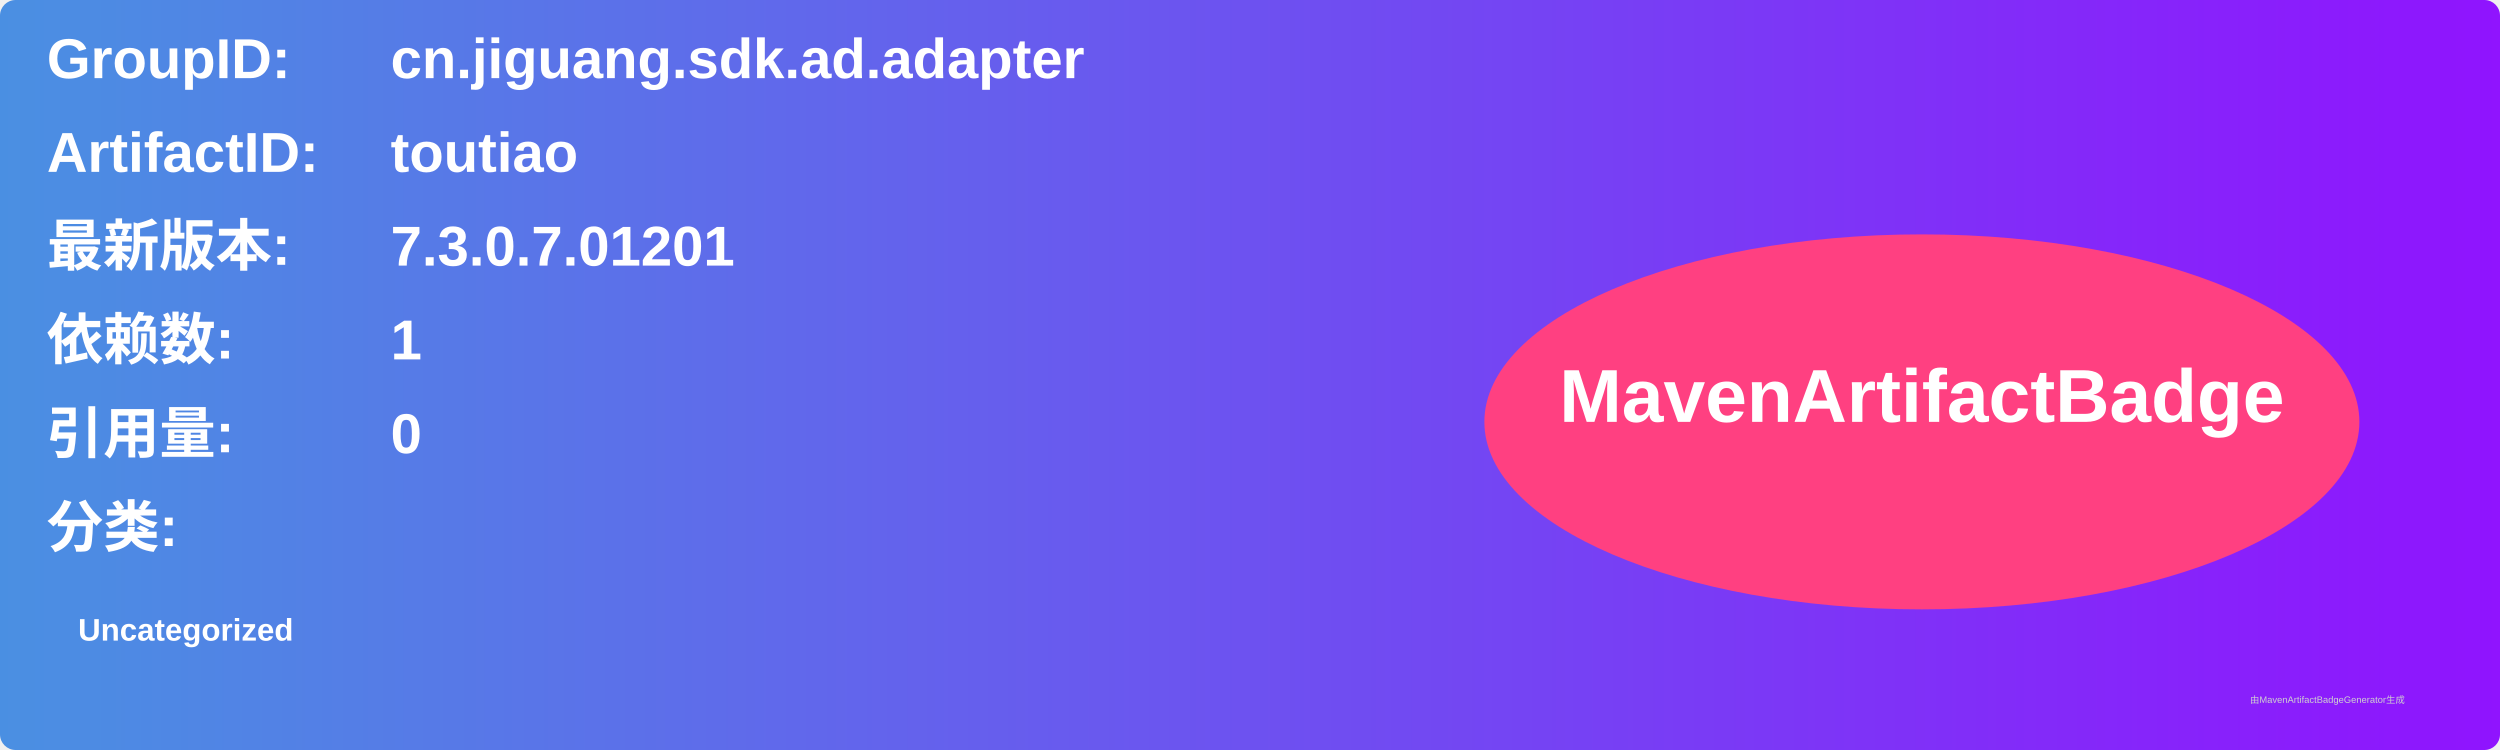
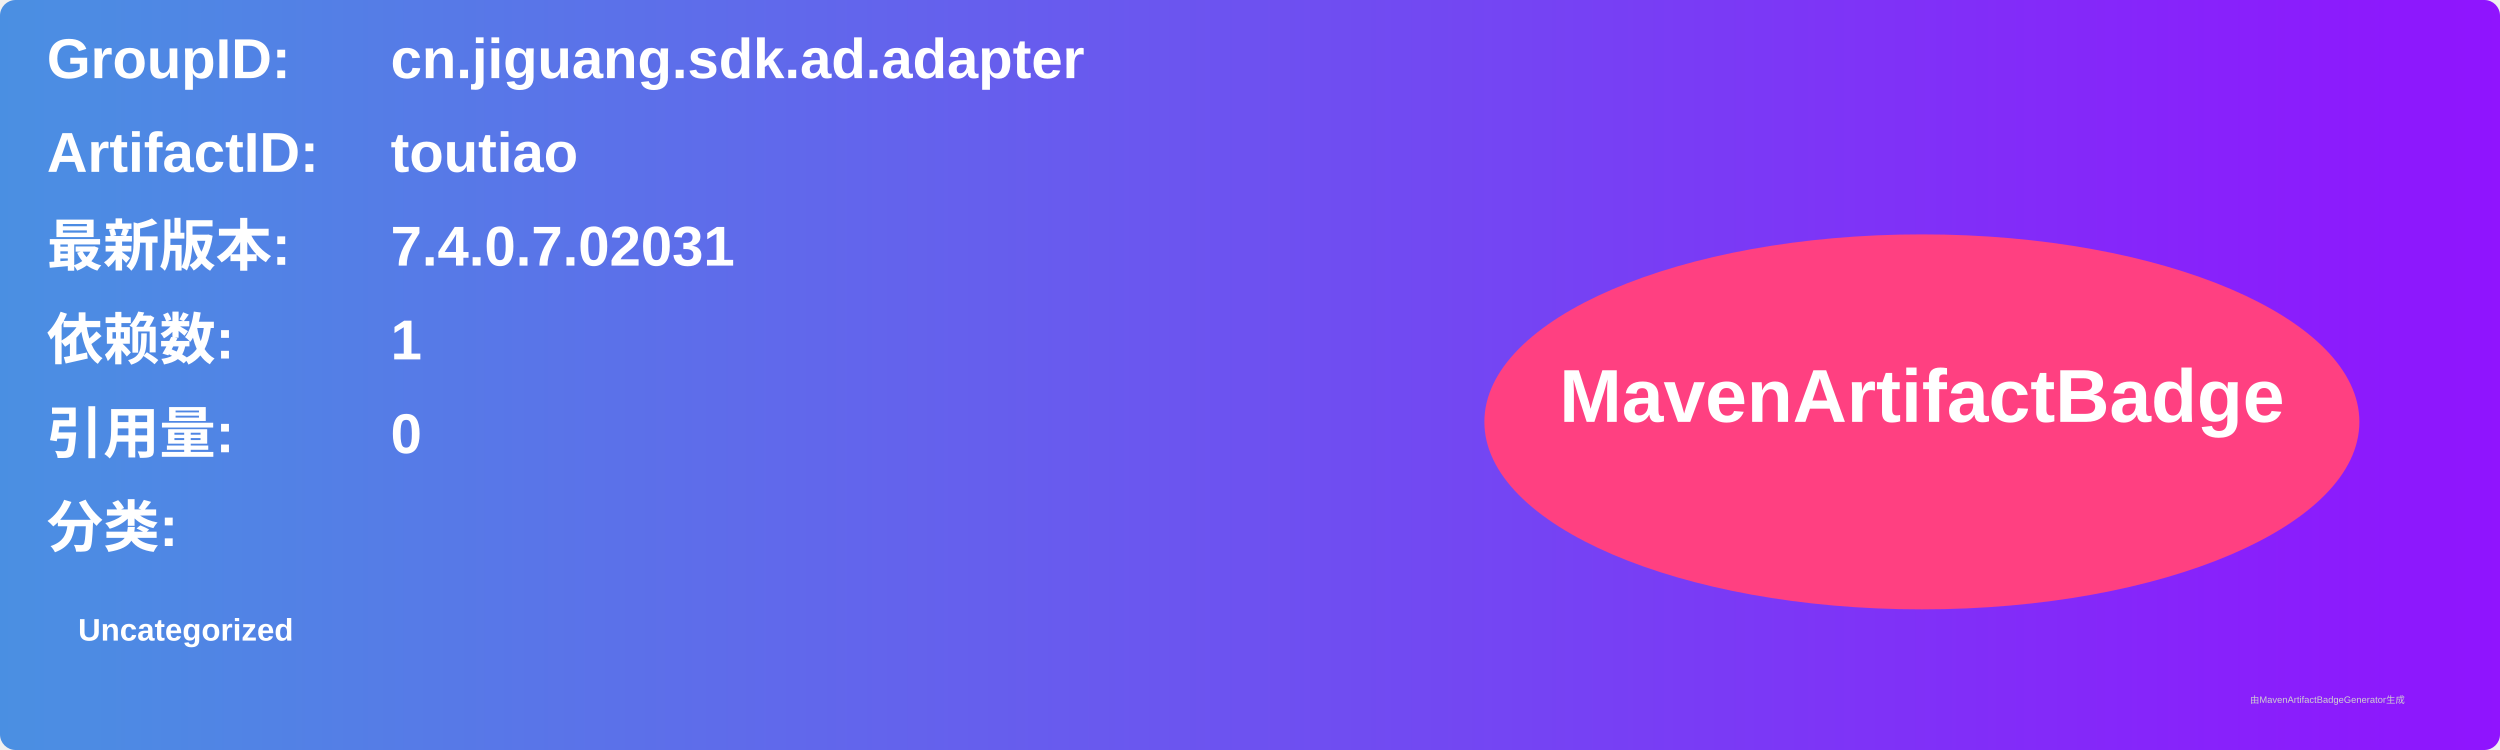
<svg xmlns="http://www.w3.org/2000/svg" width="800" height="240" viewBox="0 0 800 240">
  <linearGradient id="grad" x1="0%" y1="0%" x2="100%" y2="0%">
    <stop offset="0%" stop-color="#4a90e2" />
    <stop offset="100%" stop-color="#9013fe" />
  </linearGradient>
  <rect width="100%" height="100%" rx="5" ry="5" fill="url(#grad)" />
  <g transform="translate(15, 15)">
    <text x="0" y="10" font-family="Arial" font-size="18" fill="white" font-weight="bold" width="260">GroupID:</text>
    <text x="110" y="10" font-family="Arial" font-size="18" fill="white" font-weight="bold" width="460">cn.jiguang.sdk.ad.adapter</text>
    <text x="0" y="40" font-family="Arial" font-size="18" fill="white" font-weight="bold" width="260">ArtifactID:</text>
    <text x="110" y="40" font-family="Arial" font-size="18" fill="white" font-weight="bold" width="460">toutiao</text>
    <text x="0" y="70" font-family="Arial" font-size="18" fill="white" font-weight="bold">最新版本:</text>
    <text x="110" y="70" font-family="Arial" font-size="18" fill="white" font-weight="bold">
-       <tspan font-weight="bold">7.3.0.7.01201</tspan>
+       <tspan font-weight="bold">7.4.0.7.02031</tspan>
    </text>
    <text x="0" y="100" font-family="Arial" font-size="18" fill="white" font-weight="bold">依赖数: </text>
    <text x="110" y="100" font-family="Arial" font-size="18" fill="white">
      <tspan font-weight="bold">1</tspan>
    </text>
    <text x="0" y="130" font-family="Arial" font-size="18" fill="white" font-weight="bold">引用量: </text>
    <text x="110" y="130" font-family="Arial" font-size="18" fill="white">
      <tspan font-weight="bold">0</tspan>
    </text>
    <text x="0" y="160" font-family="Arial" font-size="18" fill="white" font-weight="bold">分类:</text>
    <text x="10" y="190" font-family="Arial" font-size="10" fill="white">
      <tspan font-weight="bold">Uncategorized</tspan>
    </text>
    <ellipse cx="600" cy="120" rx="140" ry="60" fill="#ff4081" />
    <text x="600" y="120" text-anchor="middle" font-family="Arial" font-size="24" fill="white" font-weight="bold">MavenArtifactBadge</text>
  </g>
  <text x="720" y="225" font-family="Arial" font-size="3" fill="#d0d0d0">由MavenArtifactBadgeGenerator生成</text>
</svg>
